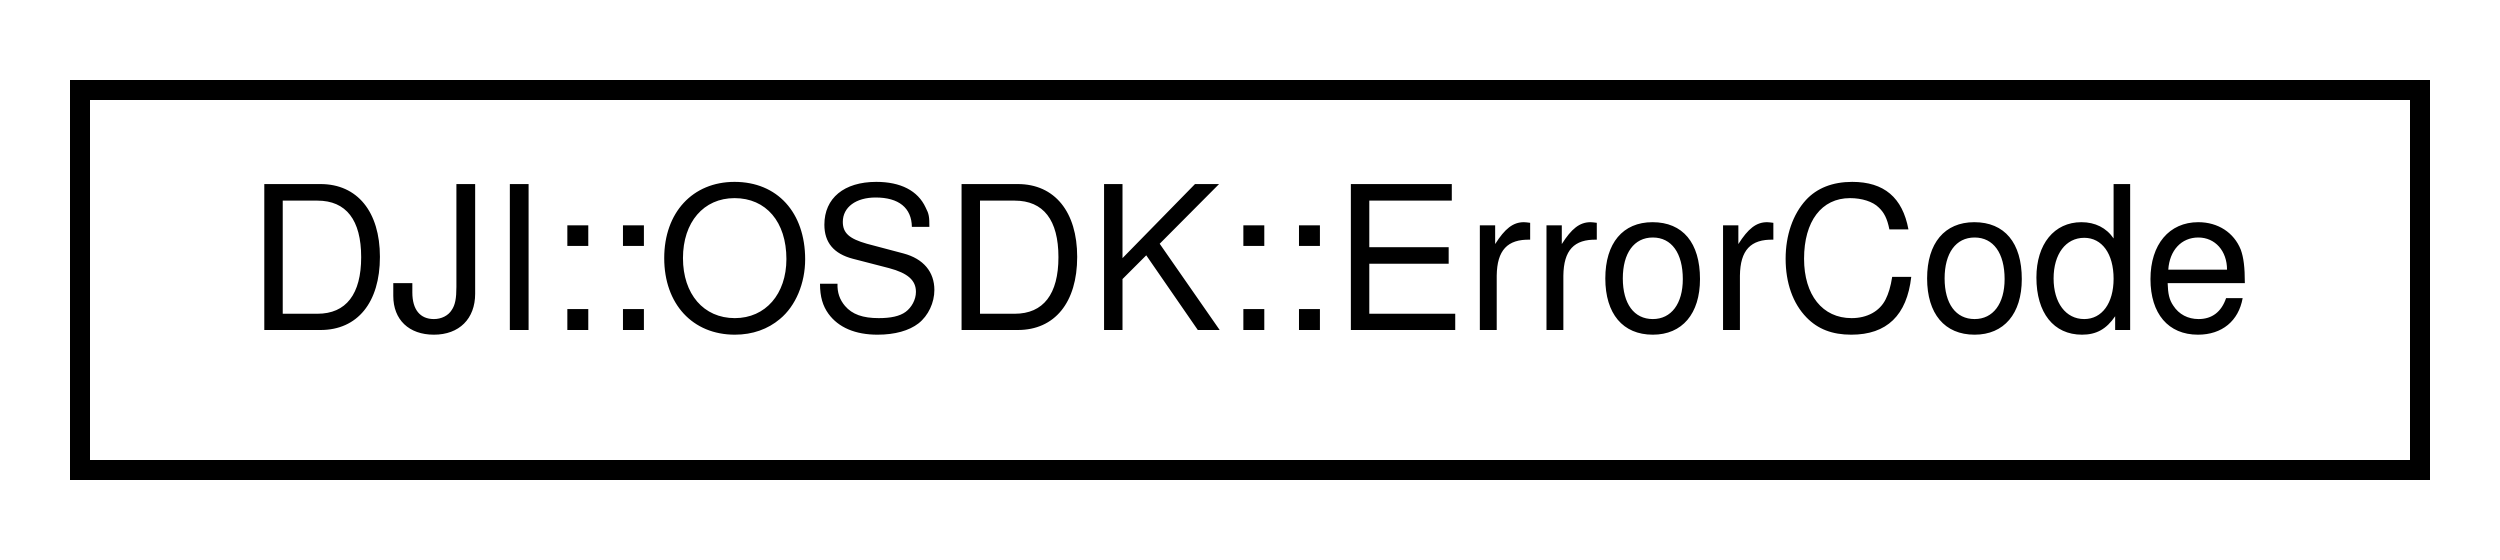
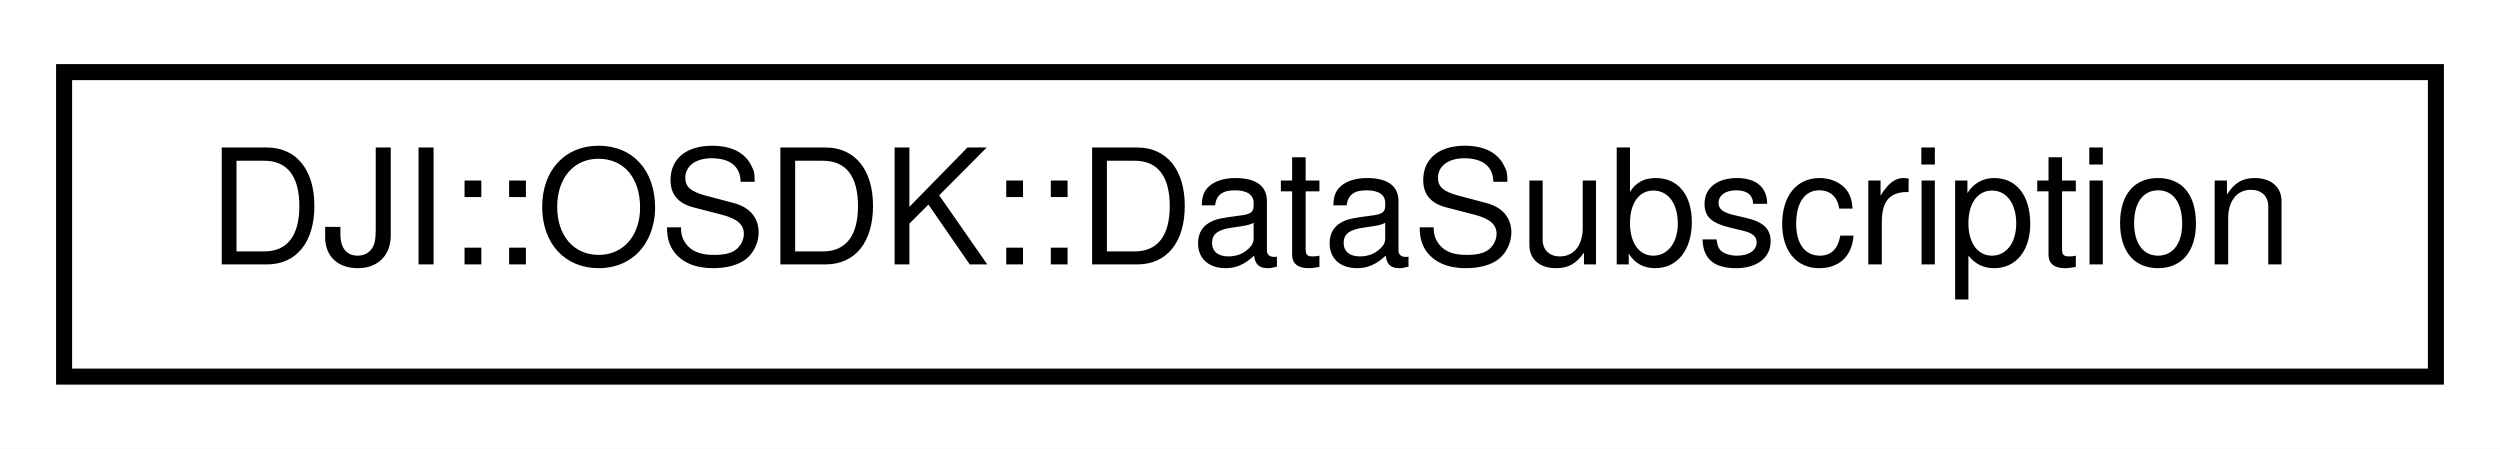
- <svg xmlns="http://www.w3.org/2000/svg" xmlns:xlink="http://www.w3.org/1999/xlink" width="125pt" height="28pt" viewBox="0.00 0.00 125.00 28.00">
+ <svg xmlns="http://www.w3.org/2000/svg" xmlns:xlink="http://www.w3.org/1999/xlink" width="156pt" height="28pt" viewBox="0.00 0.00 156.00 28.00">
  <g id="graph0" class="graph" transform="scale(1 1) rotate(0) translate(4 24)">
-     <polygon fill="white" stroke="none" points="-4,4 -4,-24 121,-24 121,4 -4,4" />
+     <polygon fill="white" stroke="none" points="-4,4 -4,-24 152,-24 152,4 -4,4" />
    <g id="node1" class="node">
      <g id="a_node1">
-         <a xlink:href="classDJI_1_1OSDK_1_1ErrorCode.html" target="_top" xlink:title="DJI::OSDK::ErrorCode">
-           <polygon fill="white" stroke="black" points="0,-0.5 0,-19.5 117,-19.5 117,-0.5 0,-0.5" />
-           <text text-anchor="middle" x="58.5" y="-7.5" font-family="Helvetica,sans-Serif" font-size="10.00">DJI::OSDK::ErrorCode</text>
+         <a xlink:href="classDJI_1_1OSDK_1_1DataSubscription.html" target="_top" xlink:title="Telemetry API through asynchronous &quot;Subscribe&quot;-style messages. ">
+           <polygon fill="white" stroke="black" points="0,-0.5 0,-19.5 148,-19.5 148,-0.5 0,-0.5" />
+           <text text-anchor="middle" x="74" y="-7.5" font-family="Helvetica,sans-Serif" font-size="10.00">DJI::OSDK::DataSubscription</text>
        </a>
      </g>
    </g>
  </g>
</svg>
